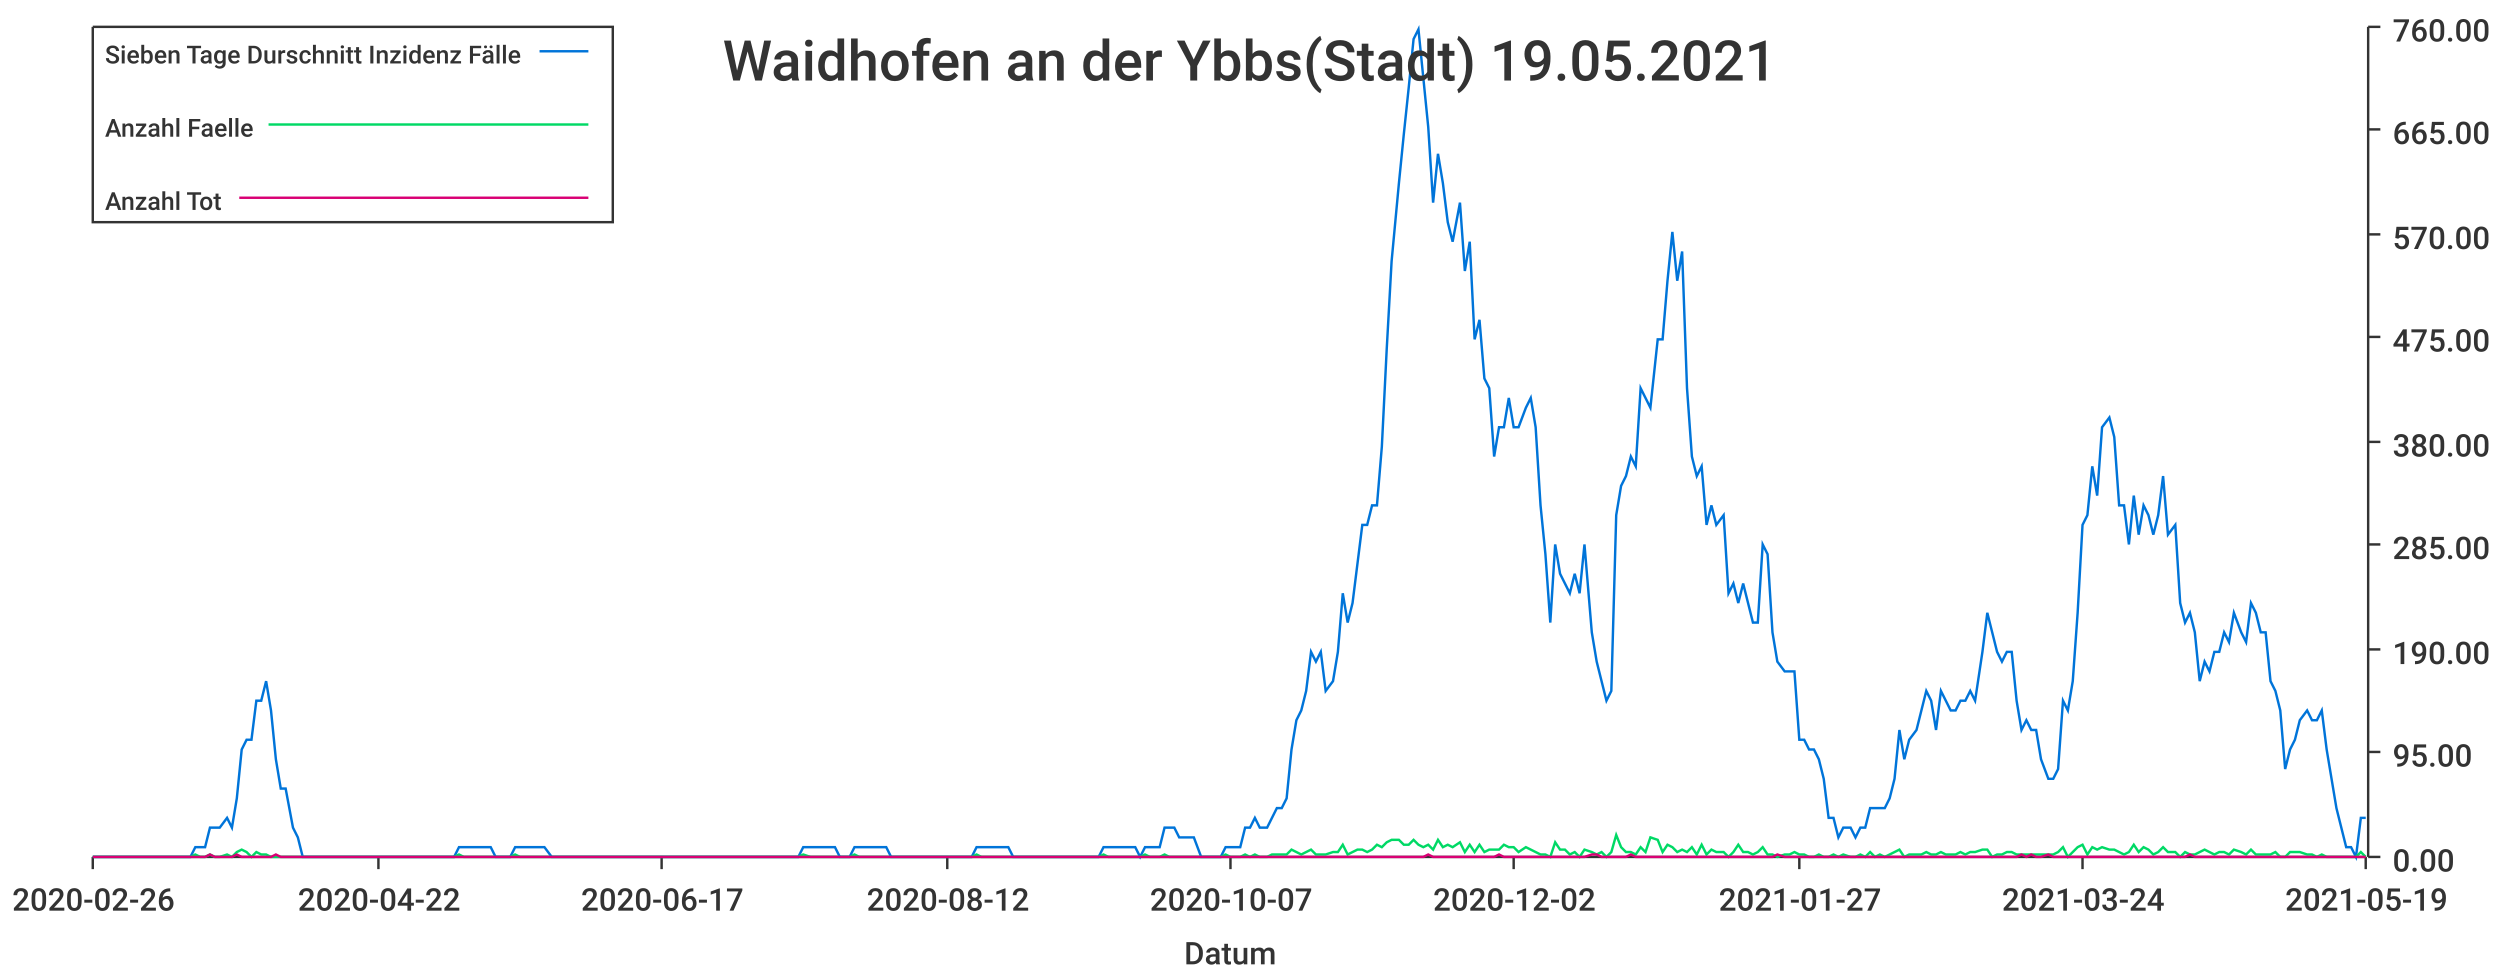
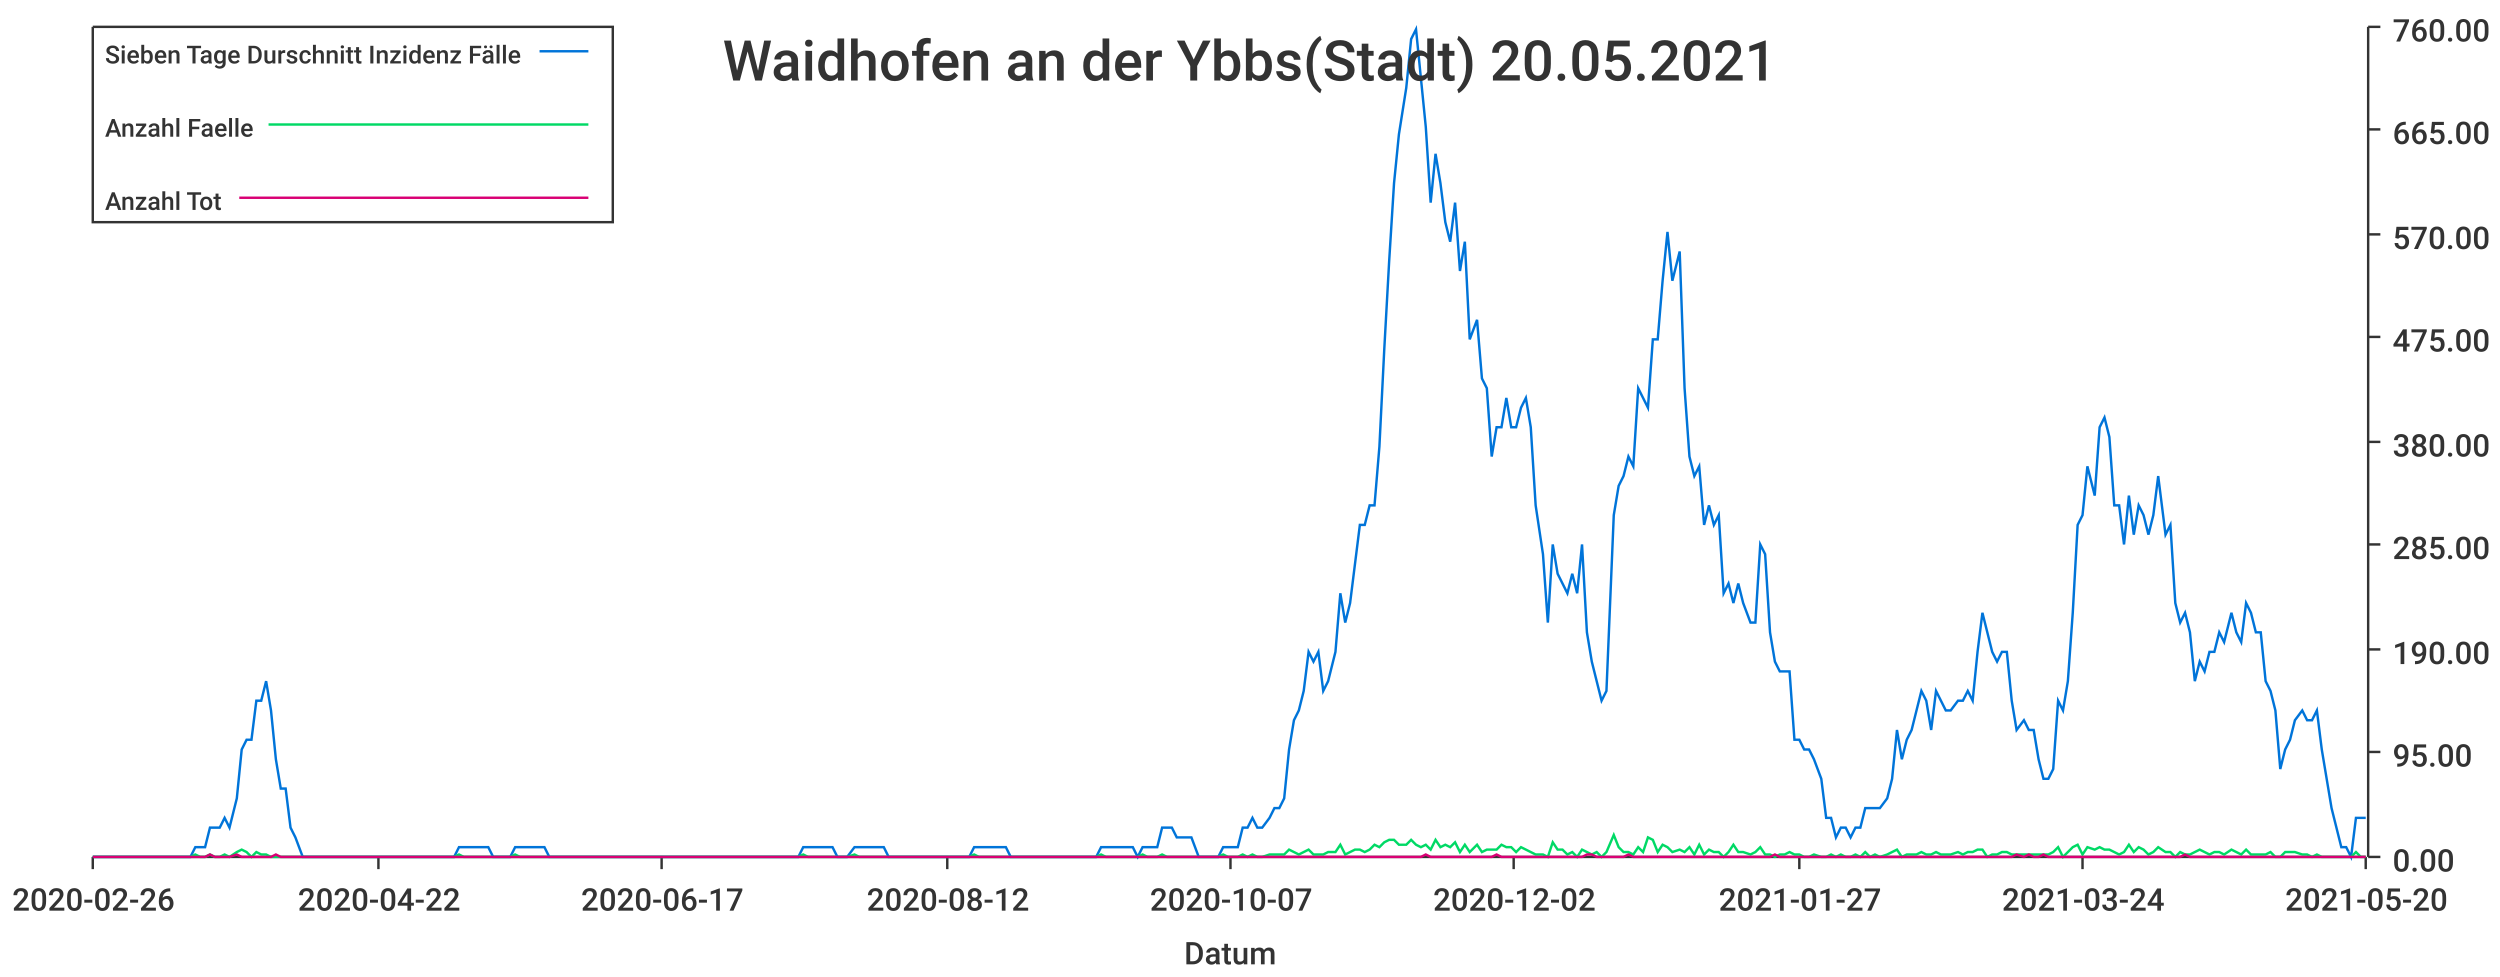
<svg xmlns="http://www.w3.org/2000/svg" width="1024" height="400">\n<path d="M 0 0 L 1024 0 L 1024 400 L 0 400 L 0 0" style="stroke-width:0;stroke:rgba(255,255,255,1.0);fill:rgba(255,255,255,1.0)" />
  <path d="M 38 11 L 969 11 L 969 351 L 38 351 L 38 11" style="stroke-width:0;stroke:rgba(255,255,255,1.0);fill:rgba(255,255,255,1.0)" />
  <path d="M 38 351 L 969 351" style="stroke-width:1;stroke:rgba(51,51,51,1.0);fill:none" />
  <path d="M 38 351 L 38 356" style="stroke-width:1;stroke:rgba(51,51,51,1.0);fill:none" />
  <text x="5" y="373" style="stroke-width:0;stroke:none;fill:rgba(51,51,51,1.0);font-size:12.8px;font-family:'Roboto Medium',sans-serif">2020-02-26</text>
  <path d="M 155 351 L 155 356" style="stroke-width:1;stroke:rgba(51,51,51,1.0);fill:none" />
  <text x="122" y="373" style="stroke-width:0;stroke:none;fill:rgba(51,51,51,1.0);font-size:12.8px;font-family:'Roboto Medium',sans-serif">2020-04-22</text>
  <path d="M 271 351 L 271 356" style="stroke-width:1;stroke:rgba(51,51,51,1.0);fill:none" />
  <text x="238" y="373" style="stroke-width:0;stroke:none;fill:rgba(51,51,51,1.0);font-size:12.8px;font-family:'Roboto Medium',sans-serif">2020-06-17</text>
  <path d="M 388 351 L 388 356" style="stroke-width:1;stroke:rgba(51,51,51,1.0);fill:none" />
  <text x="355" y="373" style="stroke-width:0;stroke:none;fill:rgba(51,51,51,1.0);font-size:12.8px;font-family:'Roboto Medium',sans-serif">2020-08-12</text>
  <path d="M 504 351 L 504 356" style="stroke-width:1;stroke:rgba(51,51,51,1.0);fill:none" />
  <text x="471" y="373" style="stroke-width:0;stroke:none;fill:rgba(51,51,51,1.0);font-size:12.8px;font-family:'Roboto Medium',sans-serif">2020-10-07</text>
  <path d="M 620 351 L 620 356" style="stroke-width:1;stroke:rgba(51,51,51,1.0);fill:none" />
  <text x="587" y="373" style="stroke-width:0;stroke:none;fill:rgba(51,51,51,1.0);font-size:12.8px;font-family:'Roboto Medium',sans-serif">2020-12-02</text>
  <path d="M 737 351 L 737 356" style="stroke-width:1;stroke:rgba(51,51,51,1.0);fill:none" />
  <text x="704" y="373" style="stroke-width:0;stroke:none;fill:rgba(51,51,51,1.0);font-size:12.8px;font-family:'Roboto Medium',sans-serif">2021-01-27</text>
  <path d="M 853 351 L 853 356" style="stroke-width:1;stroke:rgba(51,51,51,1.0);fill:none" />
  <text x="820" y="373" style="stroke-width:0;stroke:none;fill:rgba(51,51,51,1.0);font-size:12.8px;font-family:'Roboto Medium',sans-serif">2021-03-24</text>
  <path d="M 969 351 L 969 356" style="stroke-width:1;stroke:rgba(51,51,51,1.0);fill:none" />
-   <text x="936" y="373" style="stroke-width:0;stroke:none;fill:rgba(51,51,51,1.0);font-size:12.8px;font-family:'Roboto Medium',sans-serif">2021-05-19</text>
+   <text x="936" y="373" style="stroke-width:0;stroke:none;fill:rgba(51,51,51,1.0);font-size:12.8px;font-family:'Roboto Medium',sans-serif">2021-05-20</text>
  <text x="485" y="395" style="stroke-width:0;stroke:none;fill:rgba(51,51,51,1.0);font-size:12.8px;font-family:'Roboto Medium',sans-serif">Datum</text>
  <path d="M 970 351 L 970 11" style="stroke-width:1;stroke:rgba(51,51,51,1.0);fill:none" />
  <path d="M 970 351 L 975 351" style="stroke-width:1;stroke:rgba(51,51,51,1.0);fill:none" />
  <text x="980" y="357" style="stroke-width:0;stroke:none;fill:rgba(51,51,51,1.0);font-size:12.8px;font-family:'Roboto Medium',sans-serif">0.00</text>
  <path d="M 970 308 L 975 308" style="stroke-width:1;stroke:rgba(51,51,51,1.0);fill:none" />
  <text x="980" y="314" style="stroke-width:0;stroke:none;fill:rgba(51,51,51,1.0);font-size:12.8px;font-family:'Roboto Medium',sans-serif">95.00</text>
  <path d="M 970 266 L 975 266" style="stroke-width:1;stroke:rgba(51,51,51,1.0);fill:none" />
  <text x="980" y="272" style="stroke-width:0;stroke:none;fill:rgba(51,51,51,1.0);font-size:12.8px;font-family:'Roboto Medium',sans-serif">190.00</text>
  <path d="M 970 223 L 975 223" style="stroke-width:1;stroke:rgba(51,51,51,1.0);fill:none" />
  <text x="980" y="229" style="stroke-width:0;stroke:none;fill:rgba(51,51,51,1.0);font-size:12.8px;font-family:'Roboto Medium',sans-serif">285.00</text>
  <path d="M 970 181 L 975 181" style="stroke-width:1;stroke:rgba(51,51,51,1.0);fill:none" />
  <text x="980" y="187" style="stroke-width:0;stroke:none;fill:rgba(51,51,51,1.0);font-size:12.8px;font-family:'Roboto Medium',sans-serif">380.00</text>
  <path d="M 970 138 L 975 138" style="stroke-width:1;stroke:rgba(51,51,51,1.0);fill:none" />
  <text x="980" y="144" style="stroke-width:0;stroke:none;fill:rgba(51,51,51,1.0);font-size:12.8px;font-family:'Roboto Medium',sans-serif">475.00</text>
  <path d="M 970 96 L 975 96" style="stroke-width:1;stroke:rgba(51,51,51,1.0);fill:none" />
  <text x="980" y="102" style="stroke-width:0;stroke:none;fill:rgba(51,51,51,1.0);font-size:12.8px;font-family:'Roboto Medium',sans-serif">570.00</text>
  <path d="M 970 53 L 975 53" style="stroke-width:1;stroke:rgba(51,51,51,1.0);fill:none" />
  <text x="980" y="59" style="stroke-width:0;stroke:none;fill:rgba(51,51,51,1.0);font-size:12.8px;font-family:'Roboto Medium',sans-serif">665.00</text>
  <path d="M 970 11 L 975 11" style="stroke-width:1;stroke:rgba(51,51,51,1.0);fill:none" />
  <text x="980" y="17" style="stroke-width:0;stroke:none;fill:rgba(51,51,51,1.0);font-size:12.8px;font-family:'Roboto Medium',sans-serif">760.00</text>
-   <path d="M 38 351 L 41 351 L 43 351 L 45 351 L 47 351 L 49 351 L 51 351 L 53 351 L 55 351 L 57 351 L 59 351 L 61 351 L 63 351 L 66 351 L 68 351 L 70 351 L 72 351 L 74 351 L 76 351 L 78 351 L 80 347 L 82 347 L 84 347 L 86 339 L 88 339 L 90 339 L 93 335 L 95 339 L 97 327 L 99 307 L 101 303 L 103 303 L 105 287 L 107 287 L 109 279 L 111 291 L 113 311 L 115 323 L 117 323 L 120 339 L 122 343 L 124 351 L 126 351 L 128 351 L 130 351 L 132 351 L 134 351 L 136 351 L 138 351 L 140 351 L 142 351 L 144 351 L 147 351 L 149 351 L 151 351 L 153 351 L 155 351 L 157 351 L 159 351 L 161 351 L 163 351 L 165 351 L 167 351 L 169 351 L 171 351 L 174 351 L 176 351 L 178 351 L 180 351 L 182 351 L 184 351 L 186 351 L 188 347 L 190 347 L 192 347 L 194 347 L 196 347 L 199 347 L 201 347 L 203 351 L 205 351 L 207 351 L 209 351 L 211 347 L 213 347 L 215 347 L 217 347 L 219 347 L 221 347 L 223 347 L 226 351 L 228 351 L 230 351 L 232 351 L 234 351 L 236 351 L 238 351 L 240 351 L 242 351 L 244 351 L 246 351 L 248 351 L 250 351 L 253 351 L 255 351 L 257 351 L 259 351 L 261 351 L 263 351 L 265 351 L 267 351 L 269 351 L 271 351 L 273 351 L 275 351 L 277 351 L 280 351 L 282 351 L 284 351 L 286 351 L 288 351 L 290 351 L 292 351 L 294 351 L 296 351 L 298 351 L 300 351 L 302 351 L 304 351 L 307 351 L 309 351 L 311 351 L 313 351 L 315 351 L 317 351 L 319 351 L 321 351 L 323 351 L 325 351 L 327 351 L 329 347 L 332 347 L 334 347 L 336 347 L 338 347 L 340 347 L 342 347 L 344 351 L 346 351 L 348 351 L 350 347 L 352 347 L 354 347 L 356 347 L 359 347 L 361 347 L 363 347 L 365 351 L 367 351 L 369 351 L 371 351 L 373 351 L 375 351 L 377 351 L 379 351 L 381 351 L 383 351 L 386 351 L 388 351 L 390 351 L 392 351 L 394 351 L 396 351 L 398 351 L 400 347 L 402 347 L 404 347 L 406 347 L 408 347 L 410 347 L 413 347 L 415 351 L 417 351 L 419 351 L 421 351 L 423 351 L 425 351 L 427 351 L 429 351 L 431 351 L 433 351 L 435 351 L 437 351 L 440 351 L 442 351 L 444 351 L 446 351 L 448 351 L 450 351 L 452 347 L 454 347 L 456 347 L 458 347 L 460 347 L 462 347 L 465 347 L 467 351 L 469 347 L 471 347 L 473 347 L 475 347 L 477 339 L 479 339 L 481 339 L 483 343 L 485 343 L 487 343 L 489 343 L 492 351 L 494 351 L 496 351 L 498 351 L 500 351 L 502 347 L 504 347 L 506 347 L 508 347 L 510 339 L 512 339 L 514 335 L 516 339 L 519 339 L 521 335 L 523 331 L 525 331 L 527 327 L 529 307 L 531 295 L 533 291 L 535 283 L 537 267 L 539 271 L 541 267 L 543 283 L 546 279 L 548 267 L 550 243 L 552 255 L 554 247 L 556 231 L 558 215 L 560 215 L 562 207 L 564 207 L 566 183 L 568 143 L 570 107 L 573 75 L 575 55 L 577 36 L 579 16 L 581 12 L 583 32 L 585 52 L 587 83 L 589 63 L 591 75 L 593 91 L 595 99 L 598 83 L 600 111 L 602 99 L 604 139 L 606 131 L 608 155 L 610 159 L 612 187 L 614 175 L 616 175 L 618 163 L 620 175 L 622 175 L 625 167 L 627 163 L 629 175 L 631 207 L 633 227 L 635 255 L 637 223 L 639 235 L 641 239 L 643 243 L 645 235 L 647 243 L 649 223 L 652 259 L 654 271 L 656 279 L 658 287 L 660 283 L 662 211 L 664 199 L 666 195 L 668 187 L 670 191 L 672 159 L 674 163 L 676 167 L 679 139 L 681 139 L 683 115 L 685 95 L 687 115 L 689 103 L 691 159 L 693 187 L 695 195 L 697 191 L 699 215 L 701 207 L 703 215 L 706 211 L 708 243 L 710 239 L 712 247 L 714 239 L 716 247 L 718 255 L 720 255 L 722 223 L 724 227 L 726 259 L 728 271 L 731 275 L 733 275 L 735 275 L 737 303 L 739 303 L 741 307 L 743 307 L 745 311 L 747 319 L 749 335 L 751 335 L 753 343 L 755 339 L 758 339 L 760 343 L 762 339 L 764 339 L 766 331 L 768 331 L 770 331 L 772 331 L 774 327 L 776 319 L 778 299 L 780 311 L 782 303 L 785 299 L 787 291 L 789 283 L 791 287 L 793 299 L 795 283 L 797 287 L 799 291 L 801 291 L 803 287 L 805 287 L 807 283 L 809 287 L 812 267 L 814 251 L 816 259 L 818 267 L 820 271 L 822 267 L 824 267 L 826 287 L 828 299 L 830 295 L 832 299 L 834 299 L 836 311 L 839 319 L 841 319 L 843 315 L 845 287 L 847 291 L 849 279 L 851 251 L 853 215 L 855 211 L 857 191 L 859 203 L 861 175 L 864 171 L 866 179 L 868 207 L 870 207 L 872 223 L 874 203 L 876 219 L 878 207 L 880 211 L 882 219 L 884 211 L 886 195 L 888 219 L 891 215 L 893 247 L 895 255 L 897 251 L 899 259 L 901 279 L 903 271 L 905 275 L 907 267 L 909 267 L 911 259 L 913 263 L 915 251 L 918 259 L 920 263 L 922 247 L 924 251 L 926 259 L 928 259 L 930 279 L 932 283 L 934 291 L 936 315 L 938 307 L 940 303 L 942 295 L 945 291 L 947 295 L 949 295 L 951 291 L 953 307 L 955 319 L 957 331 L 959 339 L 961 347 L 963 347 L 965 351 L 967 335 L 969 335" style="stroke-width:1;stroke:rgba(0,116,217,1.0);fill:none" />
-   <path d="M 38 351 L 41 351 L 43 351 L 45 351 L 47 351 L 49 351 L 51 351 L 53 351 L 55 351 L 57 351 L 59 351 L 61 351 L 63 351 L 66 351 L 68 351 L 70 351 L 72 351 L 74 351 L 76 351 L 78 351 L 80 350 L 82 351 L 84 351 L 86 350 L 88 351 L 90 351 L 93 350 L 95 351 L 97 349 L 99 348 L 101 349 L 103 351 L 105 349 L 107 350 L 109 350 L 111 351 L 113 351 L 115 351 L 117 351 L 120 351 L 122 351 L 124 351 L 126 351 L 128 351 L 130 351 L 132 351 L 134 351 L 136 351 L 138 351 L 140 351 L 142 351 L 144 351 L 147 351 L 149 351 L 151 351 L 153 351 L 155 351 L 157 351 L 159 351 L 161 351 L 163 351 L 165 351 L 167 351 L 169 351 L 171 351 L 174 351 L 176 351 L 178 351 L 180 351 L 182 351 L 184 351 L 186 351 L 188 350 L 190 351 L 192 351 L 194 351 L 196 351 L 199 351 L 201 351 L 203 351 L 205 351 L 207 351 L 209 351 L 211 350 L 213 351 L 215 351 L 217 351 L 219 351 L 221 351 L 223 351 L 226 351 L 228 351 L 230 351 L 232 351 L 234 351 L 236 351 L 238 351 L 240 351 L 242 351 L 244 351 L 246 351 L 248 351 L 250 351 L 253 351 L 255 351 L 257 351 L 259 351 L 261 351 L 263 351 L 265 351 L 267 351 L 269 351 L 271 351 L 273 351 L 275 351 L 277 351 L 280 351 L 282 351 L 284 351 L 286 351 L 288 351 L 290 351 L 292 351 L 294 351 L 296 351 L 298 351 L 300 351 L 302 351 L 304 351 L 307 351 L 309 351 L 311 351 L 313 351 L 315 351 L 317 351 L 319 351 L 321 351 L 323 351 L 325 351 L 327 351 L 329 350 L 332 351 L 334 351 L 336 351 L 338 351 L 340 351 L 342 351 L 344 351 L 346 351 L 348 351 L 350 350 L 352 351 L 354 351 L 356 351 L 359 351 L 361 351 L 363 351 L 365 351 L 367 351 L 369 351 L 371 351 L 373 351 L 375 351 L 377 351 L 379 351 L 381 351 L 383 351 L 386 351 L 388 351 L 390 351 L 392 351 L 394 351 L 396 351 L 398 351 L 400 350 L 402 351 L 404 351 L 406 351 L 408 351 L 410 351 L 413 351 L 415 351 L 417 351 L 419 351 L 421 351 L 423 351 L 425 351 L 427 351 L 429 351 L 431 351 L 433 351 L 435 351 L 437 351 L 440 351 L 442 351 L 444 351 L 446 351 L 448 351 L 450 351 L 452 350 L 454 351 L 456 351 L 458 351 L 460 351 L 462 351 L 465 351 L 467 351 L 469 350 L 471 351 L 473 351 L 475 351 L 477 350 L 479 351 L 481 351 L 483 351 L 485 351 L 487 351 L 489 351 L 492 351 L 494 351 L 496 351 L 498 351 L 500 351 L 502 350 L 504 351 L 506 351 L 508 351 L 510 350 L 512 351 L 514 350 L 516 351 L 519 351 L 521 350 L 523 350 L 525 350 L 527 350 L 529 348 L 531 349 L 533 350 L 535 349 L 537 348 L 539 350 L 541 350 L 543 350 L 546 349 L 548 349 L 550 346 L 552 350 L 554 349 L 556 348 L 558 348 L 560 349 L 562 348 L 564 346 L 566 347 L 568 345 L 570 344 L 573 344 L 575 346 L 577 346 L 579 344 L 581 346 L 583 347 L 585 346 L 587 348 L 589 344 L 591 347 L 593 346 L 595 347 L 598 345 L 600 349 L 602 346 L 604 349 L 606 346 L 608 349 L 610 348 L 612 348 L 614 348 L 616 346 L 618 347 L 620 347 L 622 349 L 625 347 L 627 348 L 629 349 L 631 350 L 633 350 L 635 351 L 637 345 L 639 348 L 641 348 L 643 350 L 645 349 L 647 351 L 649 348 L 652 349 L 654 350 L 656 349 L 658 351 L 660 349 L 662 342 L 664 347 L 666 349 L 668 349 L 670 350 L 672 347 L 674 349 L 676 343 L 679 344 L 681 349 L 683 346 L 685 347 L 687 349 L 689 348 L 691 349 L 693 347 L 695 350 L 697 346 L 699 350 L 701 348 L 703 349 L 706 349 L 708 351 L 710 349 L 712 346 L 714 349 L 716 349 L 718 350 L 720 349 L 722 347 L 724 350 L 726 350 L 728 351 L 731 350 L 733 350 L 735 349 L 737 350 L 739 350 L 741 351 L 743 351 L 745 350 L 747 351 L 749 351 L 751 350 L 753 351 L 755 350 L 758 351 L 760 351 L 762 350 L 764 351 L 766 349 L 768 351 L 770 350 L 772 351 L 774 350 L 776 349 L 778 348 L 780 351 L 782 350 L 785 350 L 787 350 L 789 349 L 791 350 L 793 350 L 795 349 L 797 350 L 799 350 L 801 350 L 803 349 L 805 350 L 807 349 L 809 349 L 812 348 L 814 348 L 816 351 L 818 350 L 820 350 L 822 349 L 824 349 L 826 350 L 828 350 L 830 350 L 832 350 L 834 350 L 836 350 L 839 350 L 841 350 L 843 349 L 845 347 L 847 351 L 849 349 L 851 347 L 853 346 L 855 350 L 857 347 L 859 348 L 861 347 L 864 348 L 866 348 L 868 349 L 870 350 L 872 349 L 874 346 L 876 349 L 878 347 L 880 348 L 882 350 L 884 349 L 886 347 L 888 349 L 891 349 L 893 351 L 895 349 L 897 350 L 899 350 L 901 349 L 903 348 L 905 349 L 907 350 L 909 349 L 911 349 L 913 350 L 915 348 L 918 349 L 920 350 L 922 348 L 924 350 L 926 350 L 928 350 L 930 350 L 932 349 L 934 351 L 936 351 L 938 349 L 940 349 L 942 349 L 945 350 L 947 350 L 949 351 L 951 350 L 953 351 L 955 351 L 957 351 L 959 351 L 961 351 L 963 351 L 965 351 L 967 349 L 969 351" style="stroke-width:1;stroke:rgba(0,217,101,1.0);fill:none" />
-   <path d="M 38 351 L 41 351 L 43 351 L 45 351 L 47 351 L 49 351 L 51 351 L 53 351 L 55 351 L 57 351 L 59 351 L 61 351 L 63 351 L 66 351 L 68 351 L 70 351 L 72 351 L 74 351 L 76 351 L 78 351 L 80 351 L 82 351 L 84 351 L 86 350 L 88 351 L 90 351 L 93 351 L 95 351 L 97 350 L 99 351 L 101 351 L 103 351 L 105 351 L 107 351 L 109 351 L 111 351 L 113 350 L 115 351 L 117 351 L 120 351 L 122 351 L 124 351 L 126 351 L 128 351 L 130 351 L 132 351 L 134 351 L 136 351 L 138 351 L 140 351 L 142 351 L 144 351 L 147 351 L 149 351 L 151 351 L 153 351 L 155 351 L 157 351 L 159 351 L 161 351 L 163 351 L 165 351 L 167 351 L 169 351 L 171 351 L 174 351 L 176 351 L 178 351 L 180 351 L 182 351 L 184 351 L 186 351 L 188 351 L 190 351 L 192 351 L 194 351 L 196 351 L 199 351 L 201 351 L 203 351 L 205 351 L 207 351 L 209 351 L 211 351 L 213 351 L 215 351 L 217 351 L 219 351 L 221 351 L 223 351 L 226 351 L 228 351 L 230 351 L 232 351 L 234 351 L 236 351 L 238 351 L 240 351 L 242 351 L 244 351 L 246 351 L 248 351 L 250 351 L 253 351 L 255 351 L 257 351 L 259 351 L 261 351 L 263 351 L 265 351 L 267 351 L 269 351 L 271 351 L 273 351 L 275 351 L 277 351 L 280 351 L 282 351 L 284 351 L 286 351 L 288 351 L 290 351 L 292 351 L 294 351 L 296 351 L 298 351 L 300 351 L 302 351 L 304 351 L 307 351 L 309 351 L 311 351 L 313 351 L 315 351 L 317 351 L 319 351 L 321 351 L 323 351 L 325 351 L 327 351 L 329 351 L 332 351 L 334 351 L 336 351 L 338 351 L 340 351 L 342 351 L 344 351 L 346 351 L 348 351 L 350 351 L 352 351 L 354 351 L 356 351 L 359 351 L 361 351 L 363 351 L 365 351 L 367 351 L 369 351 L 371 351 L 373 351 L 375 351 L 377 351 L 379 351 L 381 351 L 383 351 L 386 351 L 388 351 L 390 351 L 392 351 L 394 351 L 396 351 L 398 351 L 400 351 L 402 351 L 404 351 L 406 351 L 408 351 L 410 351 L 413 351 L 415 351 L 417 351 L 419 351 L 421 351 L 423 351 L 425 351 L 427 351 L 429 351 L 431 351 L 433 351 L 435 351 L 437 351 L 440 351 L 442 351 L 444 351 L 446 351 L 448 351 L 450 351 L 452 351 L 454 351 L 456 351 L 458 351 L 460 351 L 462 351 L 465 351 L 467 351 L 469 351 L 471 351 L 473 351 L 475 351 L 477 351 L 479 351 L 481 351 L 483 351 L 485 351 L 487 351 L 489 351 L 492 351 L 494 351 L 496 351 L 498 351 L 500 351 L 502 351 L 504 351 L 506 351 L 508 351 L 510 351 L 512 351 L 514 351 L 516 351 L 519 351 L 521 351 L 523 351 L 525 351 L 527 351 L 529 351 L 531 351 L 533 351 L 535 351 L 537 351 L 539 351 L 541 351 L 543 351 L 546 351 L 548 351 L 550 351 L 552 351 L 554 351 L 556 351 L 558 351 L 560 351 L 562 351 L 564 351 L 566 351 L 568 351 L 570 351 L 573 351 L 575 351 L 577 351 L 579 351 L 581 351 L 583 351 L 585 350 L 587 351 L 589 351 L 591 351 L 593 351 L 595 351 L 598 351 L 600 351 L 602 351 L 604 351 L 606 351 L 608 351 L 610 351 L 612 351 L 614 350 L 616 351 L 618 351 L 620 351 L 622 351 L 625 351 L 627 351 L 629 351 L 631 351 L 633 351 L 635 351 L 637 351 L 639 351 L 641 351 L 643 351 L 645 351 L 647 351 L 649 351 L 652 350 L 654 350 L 656 351 L 658 351 L 660 351 L 662 351 L 664 351 L 666 351 L 668 350 L 670 351 L 672 351 L 674 351 L 676 351 L 679 351 L 681 351 L 683 351 L 685 351 L 687 351 L 689 351 L 691 351 L 693 351 L 695 351 L 697 351 L 699 351 L 701 351 L 703 351 L 706 351 L 708 351 L 710 351 L 712 351 L 714 351 L 716 351 L 718 351 L 720 351 L 722 351 L 724 351 L 726 351 L 728 350 L 731 351 L 733 351 L 735 351 L 737 351 L 739 351 L 741 351 L 743 351 L 745 351 L 747 351 L 749 351 L 751 351 L 753 351 L 755 351 L 758 351 L 760 351 L 762 351 L 764 351 L 766 351 L 768 351 L 770 351 L 772 351 L 774 351 L 776 351 L 778 351 L 780 351 L 782 351 L 785 351 L 787 351 L 789 351 L 791 351 L 793 351 L 795 351 L 797 351 L 799 351 L 801 351 L 803 351 L 805 351 L 807 351 L 809 351 L 812 351 L 814 351 L 816 351 L 818 351 L 820 351 L 822 351 L 824 351 L 826 351 L 828 350 L 830 351 L 832 350 L 834 351 L 836 351 L 839 350 L 841 351 L 843 351 L 845 351 L 847 351 L 849 351 L 851 351 L 853 351 L 855 351 L 857 351 L 859 351 L 861 351 L 864 351 L 866 351 L 868 351 L 870 351 L 872 351 L 874 351 L 876 351 L 878 351 L 880 351 L 882 351 L 884 351 L 886 351 L 888 351 L 891 351 L 893 351 L 895 351 L 897 350 L 899 351 L 901 351 L 903 351 L 905 351 L 907 351 L 909 351 L 911 351 L 913 351 L 915 351 L 918 351 L 920 351 L 922 351 L 924 351 L 926 351 L 928 351 L 930 351 L 932 351 L 934 351 L 936 351 L 938 351 L 940 351 L 942 351 L 945 351 L 947 351 L 949 351 L 951 351 L 953 351 L 955 351 L 957 351 L 959 351 L 961 351 L 963 351 L 965 351 L 967 351 L 969 351" style="stroke-width:1;stroke:rgba(217,0,116,1.0);fill:none" />
-   <text x="296" y="33" style="stroke-width:0;stroke:none;fill:rgba(51,51,51,1.0);font-size:23.0px;font-family:'Roboto Medium',sans-serif">Waidhofen an der Ybbs(Stadt) 19.05.2021</text>
+   <path d="M 38 351 L 41 351 L 43 351 L 45 351 L 47 351 L 49 351 L 51 351 L 53 351 L 55 351 L 57 351 L 59 351 L 61 351 L 63 351 L 65 351 L 68 351 L 70 351 L 72 351 L 74 351 L 76 351 L 78 351 L 80 347 L 82 347 L 84 347 L 86 339 L 88 339 L 90 339 L 92 335 L 94 339 L 97 327 L 99 307 L 101 303 L 103 303 L 105 287 L 107 287 L 109 279 L 111 291 L 113 311 L 115 323 L 117 323 L 119 339 L 121 343 L 124 351 L 126 351 L 128 351 L 130 351 L 132 351 L 134 351 L 136 351 L 138 351 L 140 351 L 142 351 L 144 351 L 146 351 L 148 351 L 150 351 L 153 351 L 155 351 L 157 351 L 159 351 L 161 351 L 163 351 L 165 351 L 167 351 L 169 351 L 171 351 L 173 351 L 175 351 L 177 351 L 179 351 L 182 351 L 184 351 L 186 351 L 188 347 L 190 347 L 192 347 L 194 347 L 196 347 L 198 347 L 200 347 L 202 351 L 204 351 L 206 351 L 209 351 L 211 347 L 213 347 L 215 347 L 217 347 L 219 347 L 221 347 L 223 347 L 225 351 L 227 351 L 229 351 L 231 351 L 233 351 L 235 351 L 238 351 L 240 351 L 242 351 L 244 351 L 246 351 L 248 351 L 250 351 L 252 351 L 254 351 L 256 351 L 258 351 L 260 351 L 262 351 L 265 351 L 267 351 L 269 351 L 271 351 L 273 351 L 275 351 L 277 351 L 279 351 L 281 351 L 283 351 L 285 351 L 287 351 L 289 351 L 291 351 L 294 351 L 296 351 L 298 351 L 300 351 L 302 351 L 304 351 L 306 351 L 308 351 L 310 351 L 312 351 L 314 351 L 316 351 L 318 351 L 320 351 L 323 351 L 325 351 L 327 351 L 329 347 L 331 347 L 333 347 L 335 347 L 337 347 L 339 347 L 341 347 L 343 351 L 345 351 L 347 351 L 350 347 L 352 347 L 354 347 L 356 347 L 358 347 L 360 347 L 362 347 L 364 351 L 366 351 L 368 351 L 370 351 L 372 351 L 374 351 L 376 351 L 379 351 L 381 351 L 383 351 L 385 351 L 387 351 L 389 351 L 391 351 L 393 351 L 395 351 L 397 351 L 399 347 L 401 347 L 403 347 L 406 347 L 408 347 L 410 347 L 412 347 L 414 351 L 416 351 L 418 351 L 420 351 L 422 351 L 424 351 L 426 351 L 428 351 L 430 351 L 432 351 L 435 351 L 437 351 L 439 351 L 441 351 L 443 351 L 445 351 L 447 351 L 449 351 L 451 347 L 453 347 L 455 347 L 457 347 L 459 347 L 461 347 L 464 347 L 466 351 L 468 347 L 470 347 L 472 347 L 474 347 L 476 339 L 478 339 L 480 339 L 482 343 L 484 343 L 486 343 L 488 343 L 491 351 L 493 351 L 495 351 L 497 351 L 499 351 L 501 347 L 503 347 L 505 347 L 507 347 L 509 339 L 511 339 L 513 335 L 515 339 L 517 339 L 520 335 L 522 331 L 524 331 L 526 327 L 528 307 L 530 295 L 532 291 L 534 283 L 536 267 L 538 271 L 540 267 L 542 283 L 544 279 L 547 267 L 549 243 L 551 255 L 553 247 L 555 231 L 557 215 L 559 215 L 561 207 L 563 207 L 565 183 L 567 143 L 569 107 L 571 75 L 573 55 L 576 36 L 578 16 L 580 12 L 582 32 L 584 52 L 586 83 L 588 63 L 590 75 L 592 91 L 594 99 L 596 83 L 598 111 L 600 99 L 602 139 L 605 131 L 607 155 L 609 159 L 611 187 L 613 175 L 615 175 L 617 163 L 619 175 L 621 175 L 623 167 L 625 163 L 627 175 L 629 207 L 632 227 L 634 255 L 636 223 L 638 235 L 640 239 L 642 243 L 644 235 L 646 243 L 648 223 L 650 259 L 652 271 L 654 279 L 656 287 L 658 283 L 661 211 L 663 199 L 665 195 L 667 187 L 669 191 L 671 159 L 673 163 L 675 167 L 677 139 L 679 139 L 681 115 L 683 95 L 685 115 L 688 103 L 690 159 L 692 187 L 694 195 L 696 191 L 698 215 L 700 207 L 702 215 L 704 211 L 706 243 L 708 239 L 710 247 L 712 239 L 714 247 L 717 255 L 719 255 L 721 223 L 723 227 L 725 259 L 727 271 L 729 275 L 731 275 L 733 275 L 735 303 L 737 303 L 739 307 L 741 307 L 743 311 L 746 319 L 748 335 L 750 335 L 752 343 L 754 339 L 756 339 L 758 343 L 760 339 L 762 339 L 764 331 L 766 331 L 768 331 L 770 331 L 773 327 L 775 319 L 777 299 L 779 311 L 781 303 L 783 299 L 785 291 L 787 283 L 789 287 L 791 299 L 793 283 L 795 287 L 797 291 L 799 291 L 802 287 L 804 287 L 806 283 L 808 287 L 810 267 L 812 251 L 814 259 L 816 267 L 818 271 L 820 267 L 822 267 L 824 287 L 826 299 L 829 295 L 831 299 L 833 299 L 835 311 L 837 319 L 839 319 L 841 315 L 843 287 L 845 291 L 847 279 L 849 251 L 851 215 L 853 211 L 855 191 L 858 203 L 860 175 L 862 171 L 864 179 L 866 207 L 868 207 L 870 223 L 872 203 L 874 219 L 876 207 L 878 211 L 880 219 L 882 211 L 884 195 L 887 219 L 889 215 L 891 247 L 893 255 L 895 251 L 897 259 L 899 279 L 901 271 L 903 275 L 905 267 L 907 267 L 909 259 L 911 263 L 914 251 L 916 259 L 918 263 L 920 247 L 922 251 L 924 259 L 926 259 L 928 279 L 930 283 L 932 291 L 934 315 L 936 307 L 938 303 L 940 295 L 943 291 L 945 295 L 947 295 L 949 291 L 951 307 L 953 319 L 955 331 L 957 339 L 959 347 L 961 347 L 963 351 L 965 335 L 967 335 L 969 335" style="stroke-width:1;stroke:rgba(0,116,217,1.0);fill:none" />
+   <path d="M 38 351 L 41 351 L 43 351 L 45 351 L 47 351 L 49 351 L 51 351 L 53 351 L 55 351 L 57 351 L 59 351 L 61 351 L 63 351 L 65 351 L 68 351 L 70 351 L 72 351 L 74 351 L 76 351 L 78 351 L 80 350 L 82 351 L 84 351 L 86 350 L 88 351 L 90 351 L 92 350 L 94 351 L 97 349 L 99 348 L 101 349 L 103 351 L 105 349 L 107 350 L 109 350 L 111 351 L 113 351 L 115 351 L 117 351 L 119 351 L 121 351 L 124 351 L 126 351 L 128 351 L 130 351 L 132 351 L 134 351 L 136 351 L 138 351 L 140 351 L 142 351 L 144 351 L 146 351 L 148 351 L 150 351 L 153 351 L 155 351 L 157 351 L 159 351 L 161 351 L 163 351 L 165 351 L 167 351 L 169 351 L 171 351 L 173 351 L 175 351 L 177 351 L 179 351 L 182 351 L 184 351 L 186 351 L 188 350 L 190 351 L 192 351 L 194 351 L 196 351 L 198 351 L 200 351 L 202 351 L 204 351 L 206 351 L 209 351 L 211 350 L 213 351 L 215 351 L 217 351 L 219 351 L 221 351 L 223 351 L 225 351 L 227 351 L 229 351 L 231 351 L 233 351 L 235 351 L 238 351 L 240 351 L 242 351 L 244 351 L 246 351 L 248 351 L 250 351 L 252 351 L 254 351 L 256 351 L 258 351 L 260 351 L 262 351 L 265 351 L 267 351 L 269 351 L 271 351 L 273 351 L 275 351 L 277 351 L 279 351 L 281 351 L 283 351 L 285 351 L 287 351 L 289 351 L 291 351 L 294 351 L 296 351 L 298 351 L 300 351 L 302 351 L 304 351 L 306 351 L 308 351 L 310 351 L 312 351 L 314 351 L 316 351 L 318 351 L 320 351 L 323 351 L 325 351 L 327 351 L 329 350 L 331 351 L 333 351 L 335 351 L 337 351 L 339 351 L 341 351 L 343 351 L 345 351 L 347 351 L 350 350 L 352 351 L 354 351 L 356 351 L 358 351 L 360 351 L 362 351 L 364 351 L 366 351 L 368 351 L 370 351 L 372 351 L 374 351 L 376 351 L 379 351 L 381 351 L 383 351 L 385 351 L 387 351 L 389 351 L 391 351 L 393 351 L 395 351 L 397 351 L 399 350 L 401 351 L 403 351 L 406 351 L 408 351 L 410 351 L 412 351 L 414 351 L 416 351 L 418 351 L 420 351 L 422 351 L 424 351 L 426 351 L 428 351 L 430 351 L 432 351 L 435 351 L 437 351 L 439 351 L 441 351 L 443 351 L 445 351 L 447 351 L 449 351 L 451 350 L 453 351 L 455 351 L 457 351 L 459 351 L 461 351 L 464 351 L 466 351 L 468 350 L 470 351 L 472 351 L 474 351 L 476 350 L 478 351 L 480 351 L 482 351 L 484 351 L 486 351 L 488 351 L 491 351 L 493 351 L 495 351 L 497 351 L 499 351 L 501 350 L 503 351 L 505 351 L 507 351 L 509 350 L 511 351 L 513 350 L 515 351 L 517 351 L 520 350 L 522 350 L 524 350 L 526 350 L 528 348 L 530 349 L 532 350 L 534 349 L 536 348 L 538 350 L 540 350 L 542 350 L 544 349 L 547 349 L 549 346 L 551 350 L 553 349 L 555 348 L 557 348 L 559 349 L 561 348 L 563 346 L 565 347 L 567 345 L 569 344 L 571 344 L 573 346 L 576 346 L 578 344 L 580 346 L 582 347 L 584 346 L 586 348 L 588 344 L 590 347 L 592 346 L 594 347 L 596 345 L 598 349 L 600 346 L 602 349 L 605 346 L 607 349 L 609 348 L 611 348 L 613 348 L 615 346 L 617 347 L 619 347 L 621 349 L 623 347 L 625 348 L 627 349 L 629 350 L 632 350 L 634 351 L 636 345 L 638 348 L 640 348 L 642 350 L 644 349 L 646 351 L 648 348 L 650 349 L 652 350 L 654 349 L 656 351 L 658 349 L 661 342 L 663 347 L 665 349 L 667 349 L 669 350 L 671 347 L 673 349 L 675 343 L 677 344 L 679 349 L 681 346 L 683 347 L 685 349 L 688 348 L 690 349 L 692 347 L 694 350 L 696 346 L 698 350 L 700 348 L 702 349 L 704 349 L 706 351 L 708 349 L 710 346 L 712 349 L 714 349 L 717 350 L 719 349 L 721 347 L 723 350 L 725 350 L 727 351 L 729 350 L 731 350 L 733 349 L 735 350 L 737 350 L 739 351 L 741 351 L 743 350 L 746 351 L 748 351 L 750 350 L 752 351 L 754 350 L 756 351 L 758 351 L 760 350 L 762 351 L 764 349 L 766 351 L 768 350 L 770 351 L 773 350 L 775 349 L 777 348 L 779 351 L 781 350 L 783 350 L 785 350 L 787 349 L 789 350 L 791 350 L 793 349 L 795 350 L 797 350 L 799 350 L 802 349 L 804 350 L 806 349 L 808 349 L 810 348 L 812 348 L 814 351 L 816 350 L 818 350 L 820 349 L 822 349 L 824 350 L 826 350 L 829 350 L 831 350 L 833 350 L 835 350 L 837 350 L 839 350 L 841 349 L 843 347 L 845 351 L 847 349 L 849 347 L 851 346 L 853 350 L 855 347 L 858 348 L 860 347 L 862 348 L 864 348 L 866 349 L 868 350 L 870 349 L 872 346 L 874 349 L 876 347 L 878 348 L 880 350 L 882 349 L 884 347 L 887 349 L 889 349 L 891 351 L 893 349 L 895 350 L 897 350 L 899 349 L 901 348 L 903 349 L 905 350 L 907 349 L 909 349 L 911 350 L 914 348 L 916 349 L 918 350 L 920 348 L 922 350 L 924 350 L 926 350 L 928 350 L 930 349 L 932 351 L 934 351 L 936 349 L 938 349 L 940 349 L 943 350 L 945 350 L 947 351 L 949 350 L 951 351 L 953 351 L 955 351 L 957 351 L 959 351 L 961 351 L 963 351 L 965 349 L 967 351 L 969 351" style="stroke-width:1;stroke:rgba(0,217,101,1.0);fill:none" />
+   <path d="M 38 351 L 41 351 L 43 351 L 45 351 L 47 351 L 49 351 L 51 351 L 53 351 L 55 351 L 57 351 L 59 351 L 61 351 L 63 351 L 65 351 L 68 351 L 70 351 L 72 351 L 74 351 L 76 351 L 78 351 L 80 351 L 82 351 L 84 351 L 86 350 L 88 351 L 90 351 L 92 351 L 94 351 L 97 350 L 99 351 L 101 351 L 103 351 L 105 351 L 107 351 L 109 351 L 111 351 L 113 350 L 115 351 L 117 351 L 119 351 L 121 351 L 124 351 L 126 351 L 128 351 L 130 351 L 132 351 L 134 351 L 136 351 L 138 351 L 140 351 L 142 351 L 144 351 L 146 351 L 148 351 L 150 351 L 153 351 L 155 351 L 157 351 L 159 351 L 161 351 L 163 351 L 165 351 L 167 351 L 169 351 L 171 351 L 173 351 L 175 351 L 177 351 L 179 351 L 182 351 L 184 351 L 186 351 L 188 351 L 190 351 L 192 351 L 194 351 L 196 351 L 198 351 L 200 351 L 202 351 L 204 351 L 206 351 L 209 351 L 211 351 L 213 351 L 215 351 L 217 351 L 219 351 L 221 351 L 223 351 L 225 351 L 227 351 L 229 351 L 231 351 L 233 351 L 235 351 L 238 351 L 240 351 L 242 351 L 244 351 L 246 351 L 248 351 L 250 351 L 252 351 L 254 351 L 256 351 L 258 351 L 260 351 L 262 351 L 265 351 L 267 351 L 269 351 L 271 351 L 273 351 L 275 351 L 277 351 L 279 351 L 281 351 L 283 351 L 285 351 L 287 351 L 289 351 L 291 351 L 294 351 L 296 351 L 298 351 L 300 351 L 302 351 L 304 351 L 306 351 L 308 351 L 310 351 L 312 351 L 314 351 L 316 351 L 318 351 L 320 351 L 323 351 L 325 351 L 327 351 L 329 351 L 331 351 L 333 351 L 335 351 L 337 351 L 339 351 L 341 351 L 343 351 L 345 351 L 347 351 L 350 351 L 352 351 L 354 351 L 356 351 L 358 351 L 360 351 L 362 351 L 364 351 L 366 351 L 368 351 L 370 351 L 372 351 L 374 351 L 376 351 L 379 351 L 381 351 L 383 351 L 385 351 L 387 351 L 389 351 L 391 351 L 393 351 L 395 351 L 397 351 L 399 351 L 401 351 L 403 351 L 406 351 L 408 351 L 410 351 L 412 351 L 414 351 L 416 351 L 418 351 L 420 351 L 422 351 L 424 351 L 426 351 L 428 351 L 430 351 L 432 351 L 435 351 L 437 351 L 439 351 L 441 351 L 443 351 L 445 351 L 447 351 L 449 351 L 451 351 L 453 351 L 455 351 L 457 351 L 459 351 L 461 351 L 464 351 L 466 351 L 468 351 L 470 351 L 472 351 L 474 351 L 476 351 L 478 351 L 480 351 L 482 351 L 484 351 L 486 351 L 488 351 L 491 351 L 493 351 L 495 351 L 497 351 L 499 351 L 501 351 L 503 351 L 505 351 L 507 351 L 509 351 L 511 351 L 513 351 L 515 351 L 517 351 L 520 351 L 522 351 L 524 351 L 526 351 L 528 351 L 530 351 L 532 351 L 534 351 L 536 351 L 538 351 L 540 351 L 542 351 L 544 351 L 547 351 L 549 351 L 551 351 L 553 351 L 555 351 L 557 351 L 559 351 L 561 351 L 563 351 L 565 351 L 567 351 L 569 351 L 571 351 L 573 351 L 576 351 L 578 351 L 580 351 L 582 351 L 584 350 L 586 351 L 588 351 L 590 351 L 592 351 L 594 351 L 596 351 L 598 351 L 600 351 L 602 351 L 605 351 L 607 351 L 609 351 L 611 351 L 613 350 L 615 351 L 617 351 L 619 351 L 621 351 L 623 351 L 625 351 L 627 351 L 629 351 L 632 351 L 634 351 L 636 351 L 638 351 L 640 351 L 642 351 L 644 351 L 646 351 L 648 351 L 650 350 L 652 350 L 654 351 L 656 351 L 658 351 L 661 351 L 663 351 L 665 351 L 667 350 L 669 351 L 671 351 L 673 351 L 675 351 L 677 351 L 679 351 L 681 351 L 683 351 L 685 351 L 688 351 L 690 351 L 692 351 L 694 351 L 696 351 L 698 351 L 700 351 L 702 351 L 704 351 L 706 351 L 708 351 L 710 351 L 712 351 L 714 351 L 717 351 L 719 351 L 721 351 L 723 351 L 725 351 L 727 350 L 729 351 L 731 351 L 733 351 L 735 351 L 737 351 L 739 351 L 741 351 L 743 351 L 746 351 L 748 351 L 750 351 L 752 351 L 754 351 L 756 351 L 758 351 L 760 351 L 762 351 L 764 351 L 766 351 L 768 351 L 770 351 L 773 351 L 775 351 L 777 351 L 779 351 L 781 351 L 783 351 L 785 351 L 787 351 L 789 351 L 791 351 L 793 351 L 795 351 L 797 351 L 799 351 L 802 351 L 804 351 L 806 351 L 808 351 L 810 351 L 812 351 L 814 351 L 816 351 L 818 351 L 820 351 L 822 351 L 824 351 L 826 350 L 829 351 L 831 350 L 833 351 L 835 351 L 837 350 L 839 351 L 841 351 L 843 351 L 845 351 L 847 351 L 849 351 L 851 351 L 853 351 L 855 351 L 858 351 L 860 351 L 862 351 L 864 351 L 866 351 L 868 351 L 870 351 L 872 351 L 874 351 L 876 351 L 878 351 L 880 351 L 882 351 L 884 351 L 887 351 L 889 351 L 891 351 L 893 351 L 895 350 L 897 351 L 899 351 L 901 351 L 903 351 L 905 351 L 907 351 L 909 351 L 911 351 L 914 351 L 916 351 L 918 351 L 920 351 L 922 351 L 924 351 L 926 351 L 928 351 L 930 351 L 932 351 L 934 351 L 936 351 L 938 351 L 940 351 L 943 351 L 945 351 L 947 351 L 949 351 L 951 351 L 953 351 L 955 351 L 957 351 L 959 351 L 961 351 L 963 351 L 965 351 L 967 351 L 969 351" style="stroke-width:1;stroke:rgba(217,0,116,1.0);fill:none" />
+   <text x="296" y="33" style="stroke-width:0;stroke:none;fill:rgba(51,51,51,1.0);font-size:23.0px;font-family:'Roboto Medium',sans-serif">Waidhofen an der Ybbs(Stadt) 20.05.2021</text>
  <path d="M 38 11 L 251 11 L 251 91 L 38 91 L 38 11" style="stroke-width:1;stroke:rgba(51,51,51,1.0);fill:rgba(255,255,255,1.0)" />
  <text x="43" y="26" style="stroke-width:0;stroke:none;fill:rgba(51,51,51,1.0);font-size:10.2px;font-family:'Roboto Medium',sans-serif">Sieben Tage Durschnitt Inzidenz Fälle</text>
  <path d="M 221 21 L 241 21" style="stroke-width:1;stroke:rgba(0,116,217,1.0);fill:none" />
  <text x="43" y="56" style="stroke-width:0;stroke:none;fill:rgba(51,51,51,1.0);font-size:10.2px;font-family:'Roboto Medium',sans-serif">Anzahl Faelle</text>
  <path d="M 110 51 L 241 51" style="stroke-width:1;stroke:rgba(0,217,101,1.0);fill:none" />
  <text x="43" y="86" style="stroke-width:0;stroke:none;fill:rgba(51,51,51,1.0);font-size:10.2px;font-family:'Roboto Medium',sans-serif">Anzahl Tot</text>
  <path d="M 98 81 L 241 81" style="stroke-width:1;stroke:rgba(217,0,116,1.0);fill:none" />
</svg>
